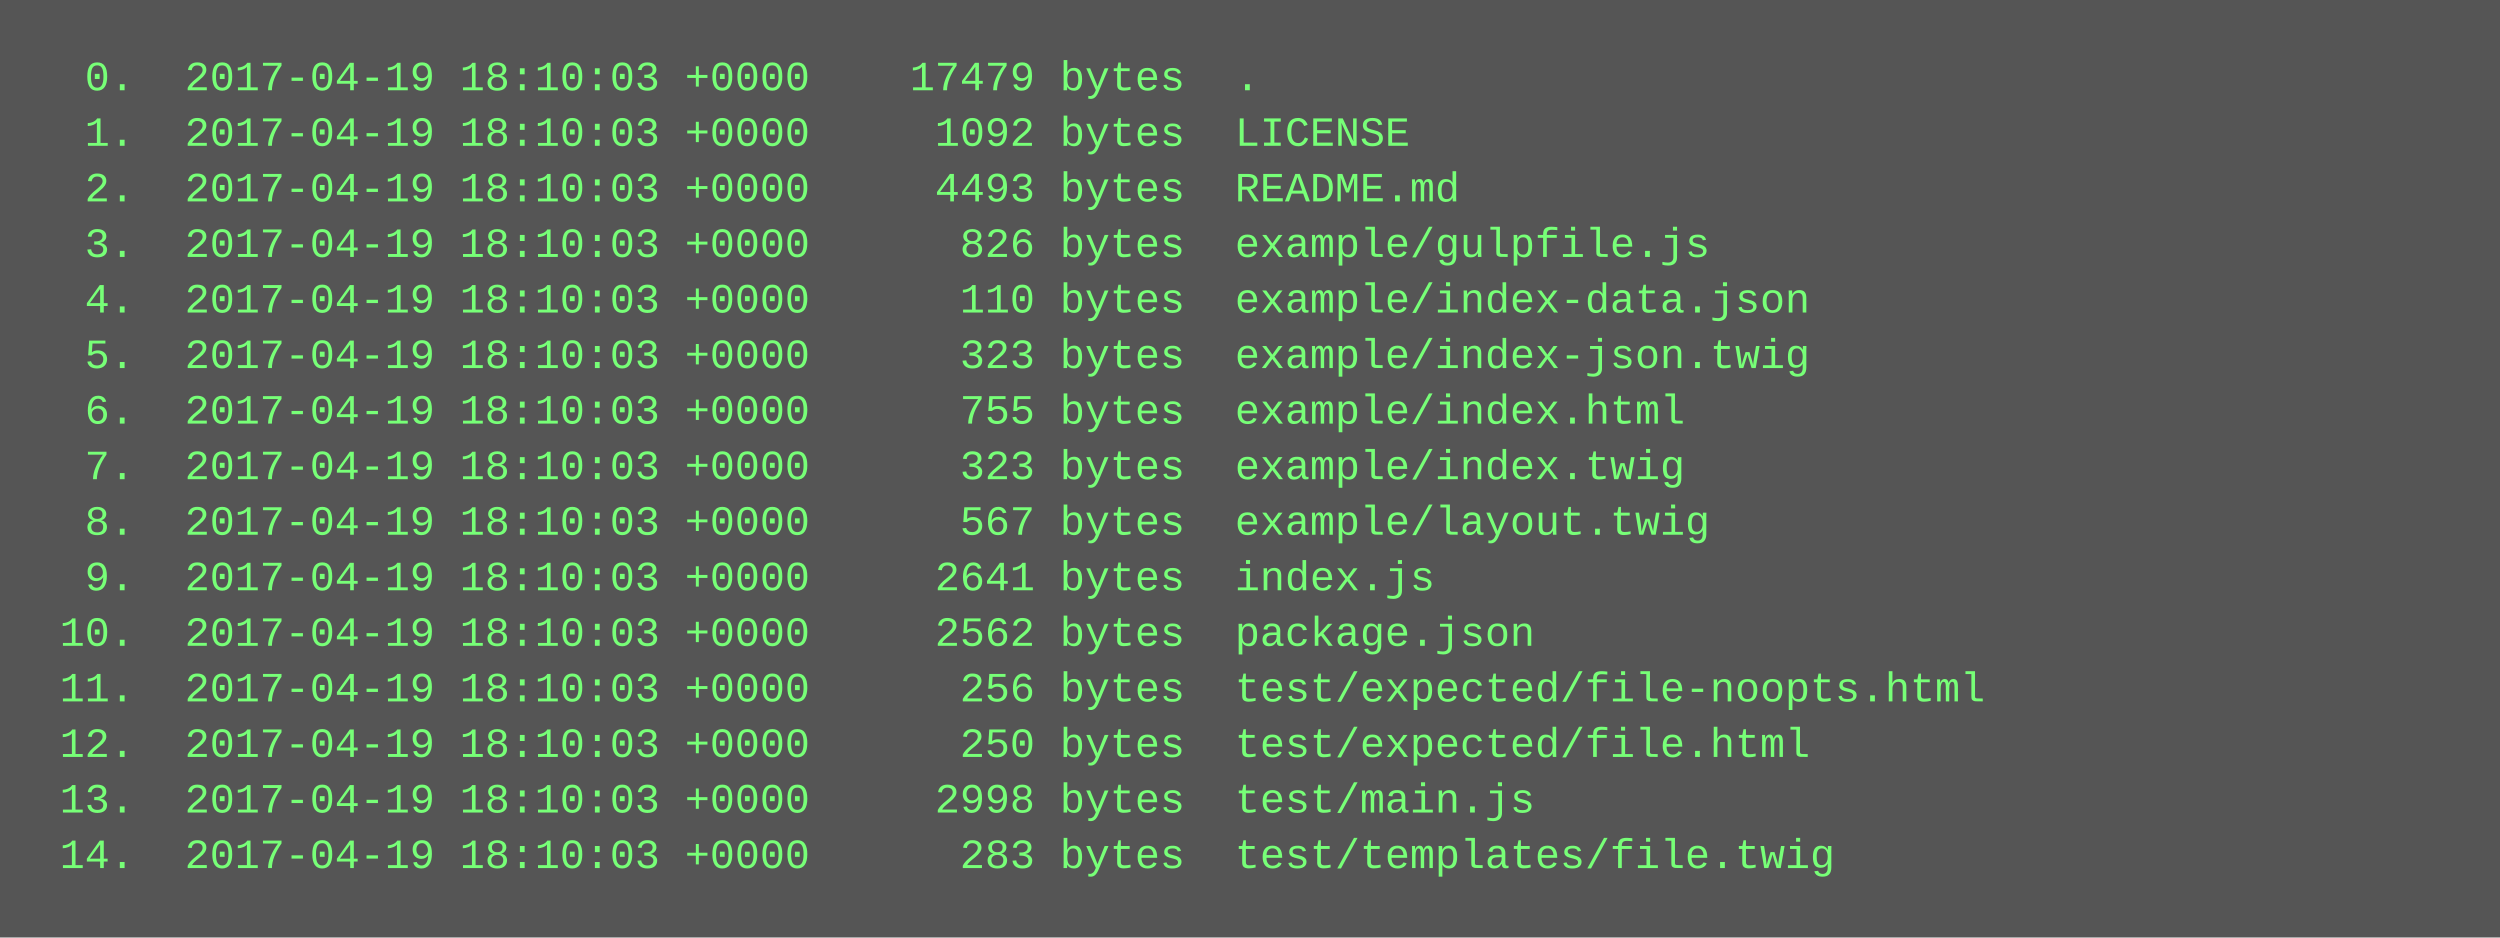
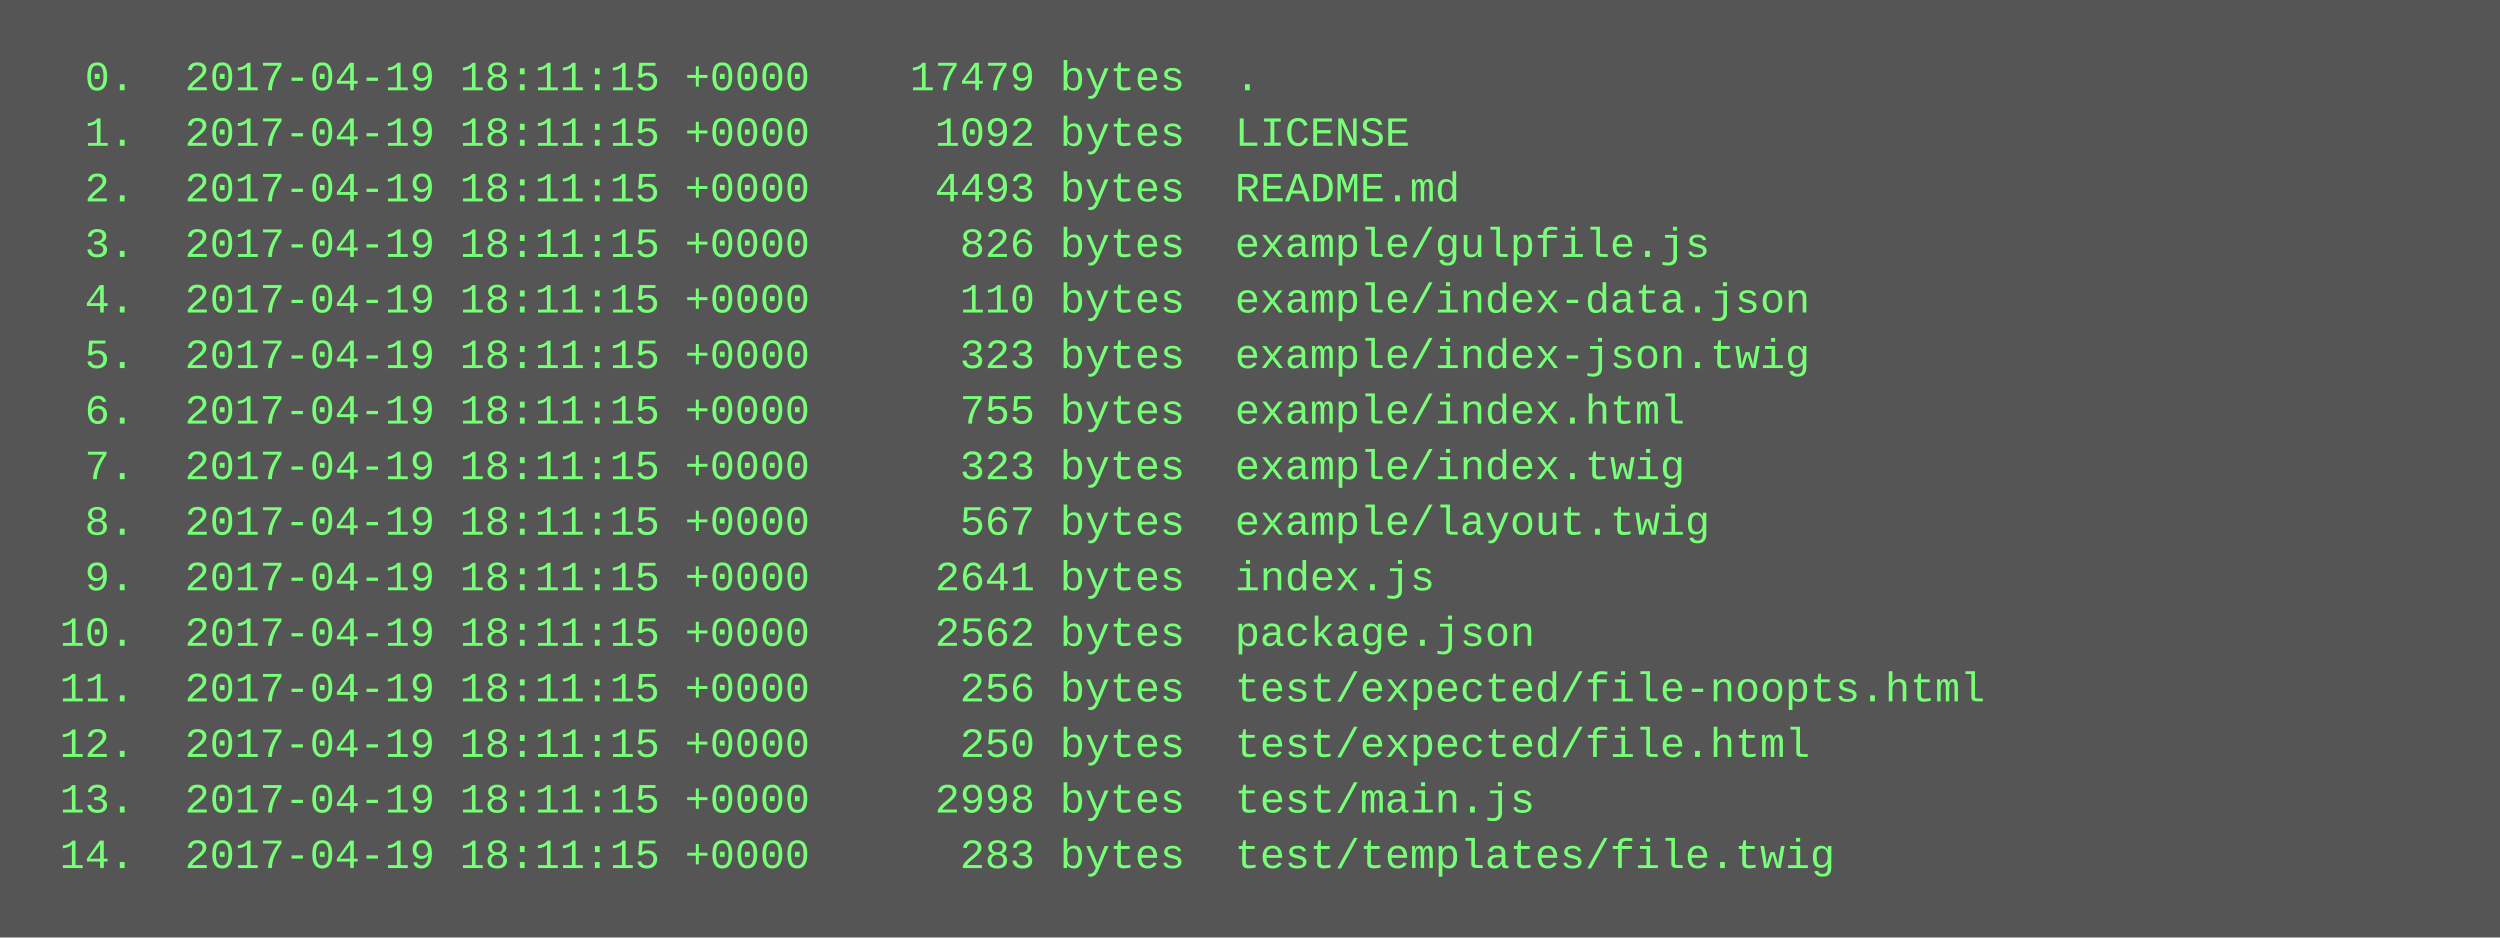
<svg xmlns="http://www.w3.org/2000/svg" height="270" width="720">
  <rect height="270" fill="#555" width="720" />
  <text fill="#7f7" font-family="Courier New" font-size="12" xml:space="preserve">
-     <tspan x="10" y="26">  0.  2017-04-19 18:10:03 +0000    17479 bytes  .</tspan>
-     <tspan x="10" y="42">  1.  2017-04-19 18:10:03 +0000     1092 bytes  LICENSE</tspan>
-     <tspan x="10" y="58">  2.  2017-04-19 18:10:03 +0000     4493 bytes  README.md</tspan>
-     <tspan x="10" y="74">  3.  2017-04-19 18:10:03 +0000      826 bytes  example/gulpfile.js</tspan>
-     <tspan x="10" y="90">  4.  2017-04-19 18:10:03 +0000      110 bytes  example/index-data.json</tspan>
-     <tspan x="10" y="106">  5.  2017-04-19 18:10:03 +0000      323 bytes  example/index-json.twig</tspan>
-     <tspan x="10" y="122">  6.  2017-04-19 18:10:03 +0000      755 bytes  example/index.html</tspan>
-     <tspan x="10" y="138">  7.  2017-04-19 18:10:03 +0000      323 bytes  example/index.twig</tspan>
-     <tspan x="10" y="154">  8.  2017-04-19 18:10:03 +0000      567 bytes  example/layout.twig</tspan>
-     <tspan x="10" y="170">  9.  2017-04-19 18:10:03 +0000     2641 bytes  index.js</tspan>
-     <tspan x="10" y="186"> 10.  2017-04-19 18:10:03 +0000     2562 bytes  package.json</tspan>
-     <tspan x="10" y="202"> 11.  2017-04-19 18:10:03 +0000      256 bytes  test/expected/file-noopts.html</tspan>
-     <tspan x="10" y="218"> 12.  2017-04-19 18:10:03 +0000      250 bytes  test/expected/file.html</tspan>
-     <tspan x="10" y="234"> 13.  2017-04-19 18:10:03 +0000     2998 bytes  test/main.js</tspan>
-     <tspan x="10" y="250"> 14.  2017-04-19 18:10:03 +0000      283 bytes  test/templates/file.twig</tspan>
+     <tspan x="10" y="26">  0.  2017-04-19 18:11:15 +0000    17479 bytes  .</tspan>
+     <tspan x="10" y="42">  1.  2017-04-19 18:11:15 +0000     1092 bytes  LICENSE</tspan>
+     <tspan x="10" y="58">  2.  2017-04-19 18:11:15 +0000     4493 bytes  README.md</tspan>
+     <tspan x="10" y="74">  3.  2017-04-19 18:11:15 +0000      826 bytes  example/gulpfile.js</tspan>
+     <tspan x="10" y="90">  4.  2017-04-19 18:11:15 +0000      110 bytes  example/index-data.json</tspan>
+     <tspan x="10" y="106">  5.  2017-04-19 18:11:15 +0000      323 bytes  example/index-json.twig</tspan>
+     <tspan x="10" y="122">  6.  2017-04-19 18:11:15 +0000      755 bytes  example/index.html</tspan>
+     <tspan x="10" y="138">  7.  2017-04-19 18:11:15 +0000      323 bytes  example/index.twig</tspan>
+     <tspan x="10" y="154">  8.  2017-04-19 18:11:15 +0000      567 bytes  example/layout.twig</tspan>
+     <tspan x="10" y="170">  9.  2017-04-19 18:11:15 +0000     2641 bytes  index.js</tspan>
+     <tspan x="10" y="186"> 10.  2017-04-19 18:11:15 +0000     2562 bytes  package.json</tspan>
+     <tspan x="10" y="202"> 11.  2017-04-19 18:11:15 +0000      256 bytes  test/expected/file-noopts.html</tspan>
+     <tspan x="10" y="218"> 12.  2017-04-19 18:11:15 +0000      250 bytes  test/expected/file.html</tspan>
+     <tspan x="10" y="234"> 13.  2017-04-19 18:11:15 +0000     2998 bytes  test/main.js</tspan>
+     <tspan x="10" y="250"> 14.  2017-04-19 18:11:15 +0000      283 bytes  test/templates/file.twig</tspan>
  </text>
</svg>
